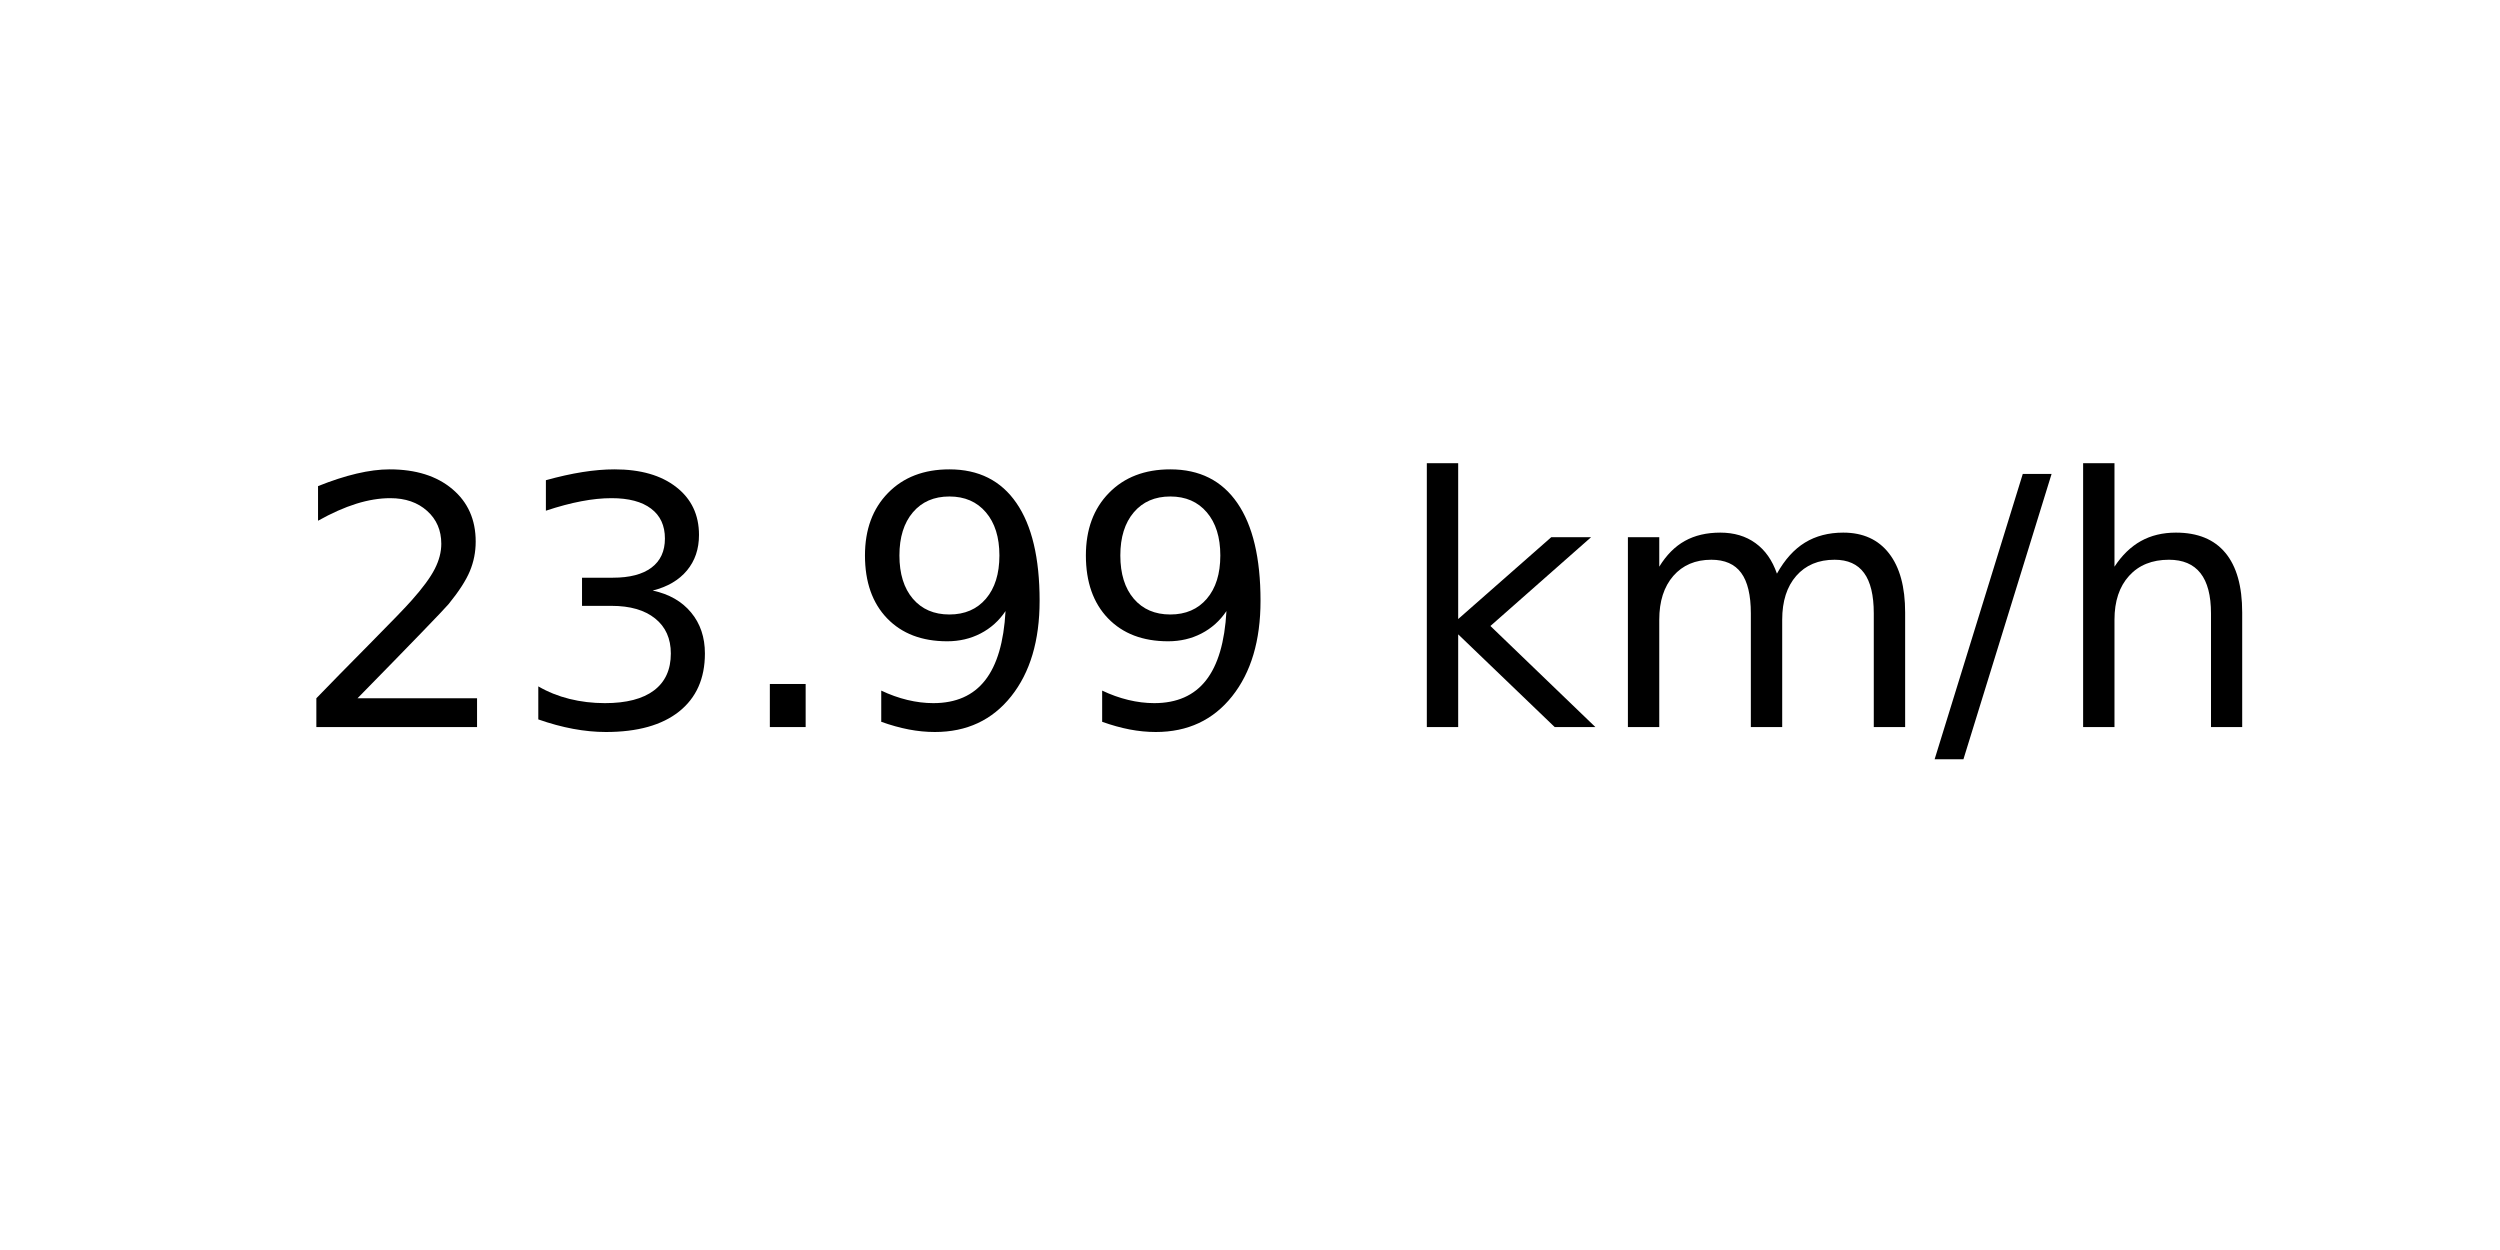
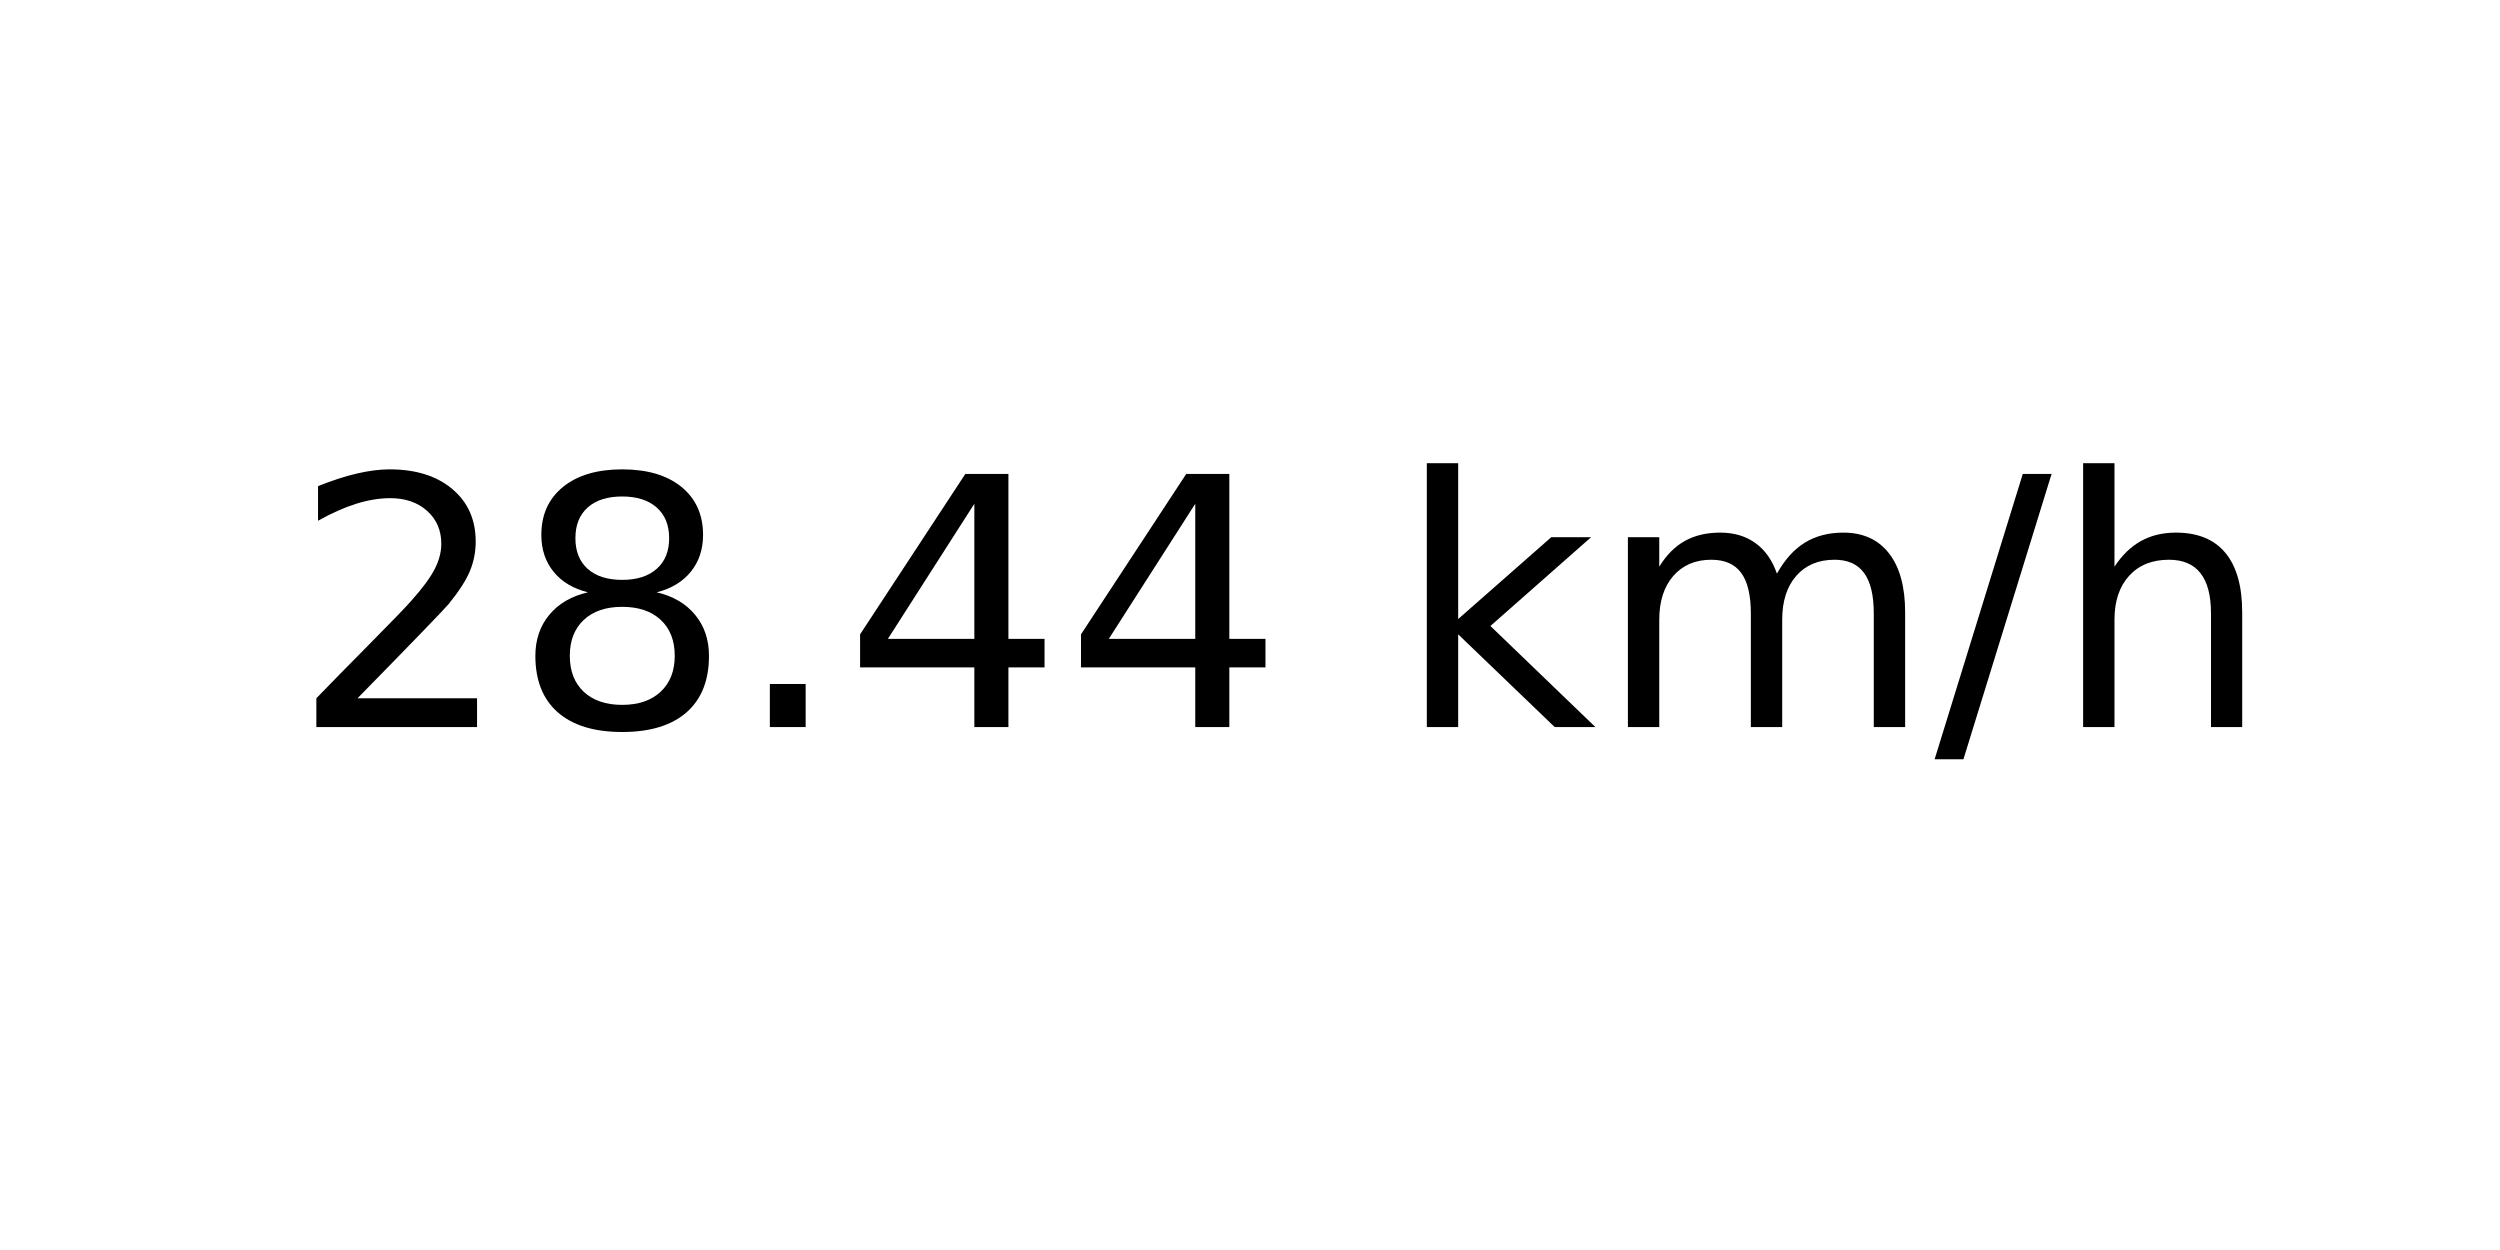
<svg xmlns="http://www.w3.org/2000/svg" xmlns:xlink="http://www.w3.org/1999/xlink" width="72pt" height="36pt" viewBox="0 0 72 36" version="1.1">
  <defs>
    <style type="text/css">*{stroke-linejoin: round; stroke-linecap: butt}</style>
  </defs>
  <g id="figure_1">
    <g id="axes_1">
      <g id="text_1">
        <g transform="translate(8.378125 20.93937) scale(0.1 -0.1)">
          <defs>
            <path id="DejaVuSans-32" d="M 1228 531  L 3431 531  L 3431 0  L 469 0  L 469 531  Q 828 903 1448 1529  Q 2069 2156 2228 2338  Q 2531 2678 2651 2914  Q 2772 3150 2772 3378  Q 2772 3750 2511 3984  Q 2250 4219 1831 4219  Q 1534 4219 1204 4116  Q 875 4013 500 3803  L 500 4441  Q 881 4594 1212 4672  Q 1544 4750 1819 4750  Q 2544 4750 2975 4387  Q 3406 4025 3406 3419  Q 3406 3131 3298 2873  Q 3191 2616 2906 2266  Q 2828 2175 2409 1742  Q 1991 1309 1228 531  z " transform="scale(0.015625)" />
-             <path id="DejaVuSans-33" d="M 2597 2516  Q 3050 2419 3304 2112  Q 3559 1806 3559 1356  Q 3559 666 3084 287  Q 2609 -91 1734 -91  Q 1441 -91 1130 -33  Q 819 25 488 141  L 488 750  Q 750 597 1062 519  Q 1375 441 1716 441  Q 2309 441 2620 675  Q 2931 909 2931 1356  Q 2931 1769 2642 2001  Q 2353 2234 1838 2234  L 1294 2234  L 1294 2753  L 1863 2753  Q 2328 2753 2575 2939  Q 2822 3125 2822 3475  Q 2822 3834 2567 4026  Q 2313 4219 1838 4219  Q 1578 4219 1281 4162  Q 984 4106 628 3988  L 628 4550  Q 988 4650 1302 4700  Q 1616 4750 1894 4750  Q 2613 4750 3031 4423  Q 3450 4097 3450 3541  Q 3450 3153 3228 2886  Q 3006 2619 2597 2516  z " transform="scale(0.015625)" />
+             <path id="DejaVuSans-38" d="M 2034 2216  Q 1584 2216 1326 1975  Q 1069 1734 1069 1313  Q 1069 891 1326 650  Q 1584 409 2034 409  Q 2484 409 2743 651  Q 3003 894 3003 1313  Q 3003 1734 2745 1975  Q 2488 2216 2034 2216  z M 1403 2484  Q 997 2584 770 2862  Q 544 3141 544 3541  Q 544 4100 942 4425  Q 1341 4750 2034 4750  Q 2731 4750 3128 4425  Q 3525 4100 3525 3541  Q 3525 3141 3298 2862  Q 3072 2584 2669 2484  Q 3125 2378 3379 2068  Q 3634 1759 3634 1313  Q 3634 634 3220 271  Q 2806 -91 2034 -91  Q 1263 -91 848 271  Q 434 634 434 1313  Q 434 1759 690 2068  Q 947 2378 1403 2484  z M 1172 3481  Q 1172 3119 1398 2916  Q 1625 2713 2034 2713  Q 2441 2713 2670 2916  Q 2900 3119 2900 3481  Q 2900 3844 2670 4047  Q 2441 4250 2034 4250  Q 1625 4250 1398 4047  Q 1172 3844 1172 3481  z " transform="scale(0.015625)" />
            <path id="DejaVuSans-2e" d="M 684 794  L 1344 794  L 1344 0  L 684 0  L 684 794  z " transform="scale(0.015625)" />
-             <path id="DejaVuSans-39" d="M 703 97  L 703 672  Q 941 559 1184 500  Q 1428 441 1663 441  Q 2288 441 2617 861  Q 2947 1281 2994 2138  Q 2813 1869 2534 1725  Q 2256 1581 1919 1581  Q 1219 1581 811 2004  Q 403 2428 403 3163  Q 403 3881 828 4315  Q 1253 4750 1959 4750  Q 2769 4750 3195 4129  Q 3622 3509 3622 2328  Q 3622 1225 3098 567  Q 2575 -91 1691 -91  Q 1453 -91 1209 -44  Q 966 3 703 97  z M 1959 2075  Q 2384 2075 2632 2365  Q 2881 2656 2881 3163  Q 2881 3666 2632 3958  Q 2384 4250 1959 4250  Q 1534 4250 1286 3958  Q 1038 3666 1038 3163  Q 1038 2656 1286 2365  Q 1534 2075 1959 2075  z " transform="scale(0.015625)" />
+             <path id="DejaVuSans-34" d="M 2419 4116  L 825 1625  L 2419 1625  L 2419 4116  z M 2253 4666  L 3047 4666  L 3047 1625  L 3713 1625  L 3713 1100  L 3047 1100  L 3047 0  L 2419 0  L 2419 1100  L 313 1100  L 313 1709  L 2253 4666  z " transform="scale(0.015625)" />
            <path id="DejaVuSans-20" transform="scale(0.015625)" />
            <path id="DejaVuSans-6b" d="M 581 4863  L 1159 4863  L 1159 1991  L 2875 3500  L 3609 3500  L 1753 1863  L 3688 0  L 2938 0  L 1159 1709  L 1159 0  L 581 0  L 581 4863  z " transform="scale(0.015625)" />
            <path id="DejaVuSans-6d" d="M 3328 2828  Q 3544 3216 3844 3400  Q 4144 3584 4550 3584  Q 5097 3584 5394 3201  Q 5691 2819 5691 2113  L 5691 0  L 5113 0  L 5113 2094  Q 5113 2597 4934 2840  Q 4756 3084 4391 3084  Q 3944 3084 3684 2787  Q 3425 2491 3425 1978  L 3425 0  L 2847 0  L 2847 2094  Q 2847 2600 2669 2842  Q 2491 3084 2119 3084  Q 1678 3084 1418 2786  Q 1159 2488 1159 1978  L 1159 0  L 581 0  L 581 3500  L 1159 3500  L 1159 2956  Q 1356 3278 1631 3431  Q 1906 3584 2284 3584  Q 2666 3584 2933 3390  Q 3200 3197 3328 2828  z " transform="scale(0.015625)" />
            <path id="DejaVuSans-2f" d="M 1625 4666  L 2156 4666  L 531 -594  L 0 -594  L 1625 4666  z " transform="scale(0.015625)" />
            <path id="DejaVuSans-68" d="M 3513 2113  L 3513 0  L 2938 0  L 2938 2094  Q 2938 2591 2744 2837  Q 2550 3084 2163 3084  Q 1697 3084 1428 2787  Q 1159 2491 1159 1978  L 1159 0  L 581 0  L 581 4863  L 1159 4863  L 1159 2956  Q 1366 3272 1645 3428  Q 1925 3584 2291 3584  Q 2894 3584 3203 3211  Q 3513 2838 3513 2113  z " transform="scale(0.015625)" />
          </defs>
          <use xlink:href="#DejaVuSans-32" />
-           <use xlink:href="#DejaVuSans-33" x="63.623" />
+           <use xlink:href="#DejaVuSans-38" x="63.623" />
          <use xlink:href="#DejaVuSans-2e" x="127.246" />
-           <use xlink:href="#DejaVuSans-39" x="159.033" />
-           <use xlink:href="#DejaVuSans-39" x="222.656" />
+           <use xlink:href="#DejaVuSans-34" x="159.033" />
+           <use xlink:href="#DejaVuSans-34" x="222.656" />
          <use xlink:href="#DejaVuSans-20" x="286.279" />
          <use xlink:href="#DejaVuSans-6b" x="318.066" />
          <use xlink:href="#DejaVuSans-6d" x="375.977" />
          <use xlink:href="#DejaVuSans-2f" x="473.389" />
          <use xlink:href="#DejaVuSans-68" x="507.08" />
        </g>
      </g>
    </g>
  </g>
</svg>
